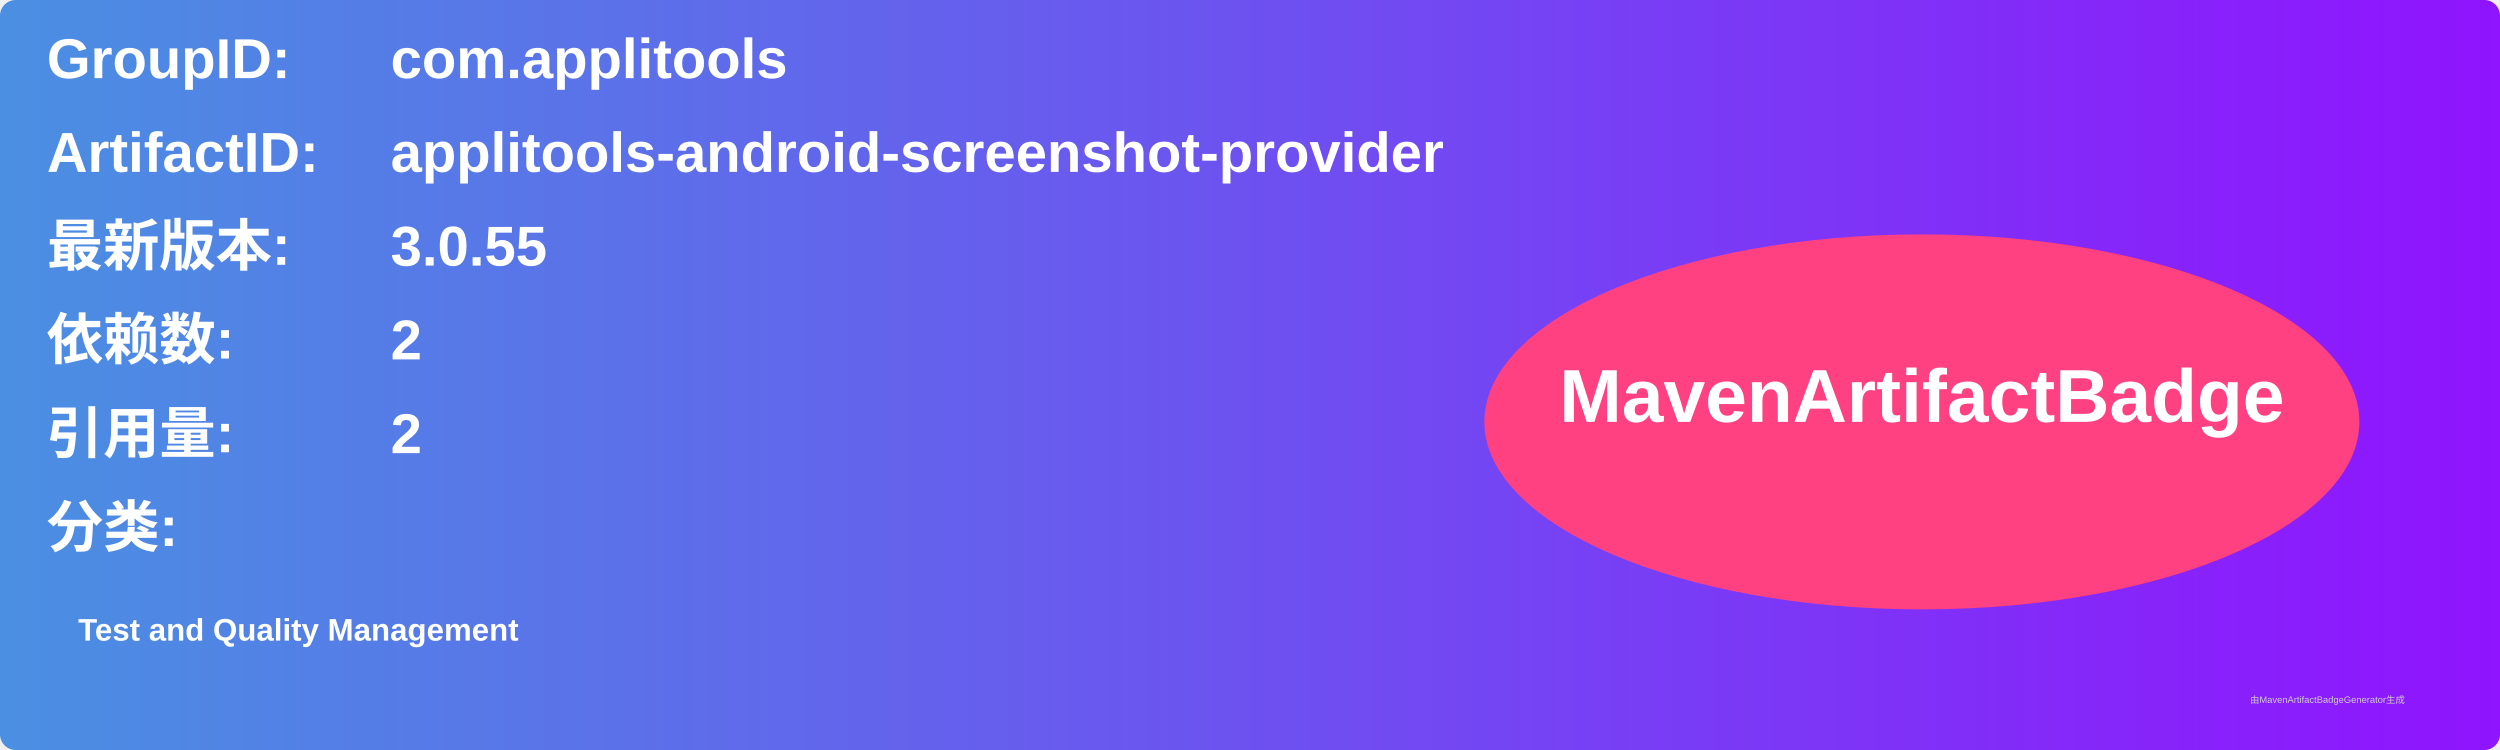
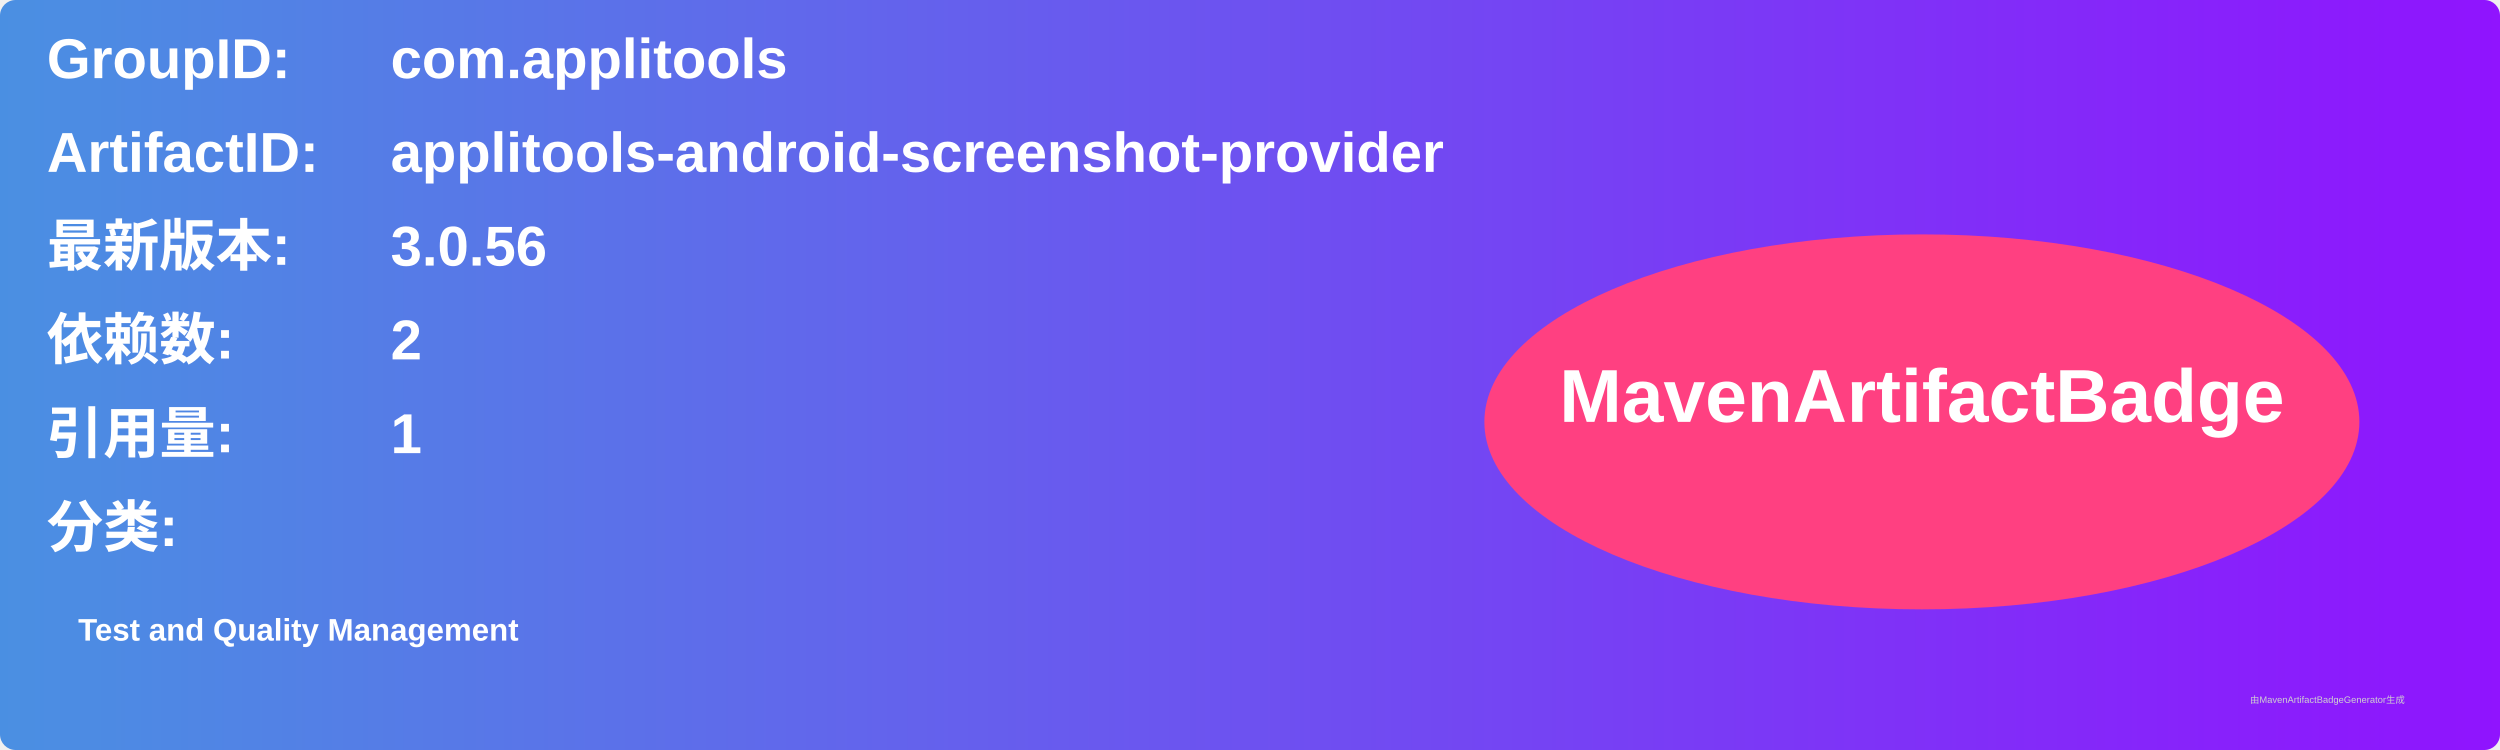
<svg xmlns="http://www.w3.org/2000/svg" width="800" height="240" viewBox="0 0 800 240">
  <linearGradient id="grad" x1="0%" y1="0%" x2="100%" y2="0%">
    <stop offset="0%" stop-color="#4a90e2" />
    <stop offset="100%" stop-color="#9013fe" />
  </linearGradient>
  <rect width="100%" height="100%" rx="5" ry="5" fill="url(#grad)" />
  <g transform="translate(15, 15)">
    <text x="0" y="10" font-family="Arial" font-size="18" fill="white" font-weight="bold" width="260">GroupID:</text>
    <text x="110" y="10" font-family="Arial" font-size="18" fill="white" font-weight="bold" width="460">com.applitools</text>
    <text x="0" y="40" font-family="Arial" font-size="18" fill="white" font-weight="bold" width="260">ArtifactID:</text>
    <text x="110" y="40" font-family="Arial" font-size="18" fill="white" font-weight="bold" width="460">applitools-android-screenshot-provider</text>
    <text x="0" y="70" font-family="Arial" font-size="18" fill="white" font-weight="bold">最新版本:</text>
    <text x="110" y="70" font-family="Arial" font-size="18" fill="white" font-weight="bold">
-       <tspan font-weight="bold">3.0.55</tspan>
+       <tspan font-weight="bold">3.0.56</tspan>
    </text>
    <text x="0" y="100" font-family="Arial" font-size="18" fill="white" font-weight="bold">依赖数: </text>
    <text x="110" y="100" font-family="Arial" font-size="18" fill="white">
      <tspan font-weight="bold">2</tspan>
    </text>
    <text x="0" y="130" font-family="Arial" font-size="18" fill="white" font-weight="bold">引用量: </text>
    <text x="110" y="130" font-family="Arial" font-size="18" fill="white">
-       <tspan font-weight="bold">2</tspan>
+       <tspan font-weight="bold">1</tspan>
    </text>
    <text x="0" y="160" font-family="Arial" font-size="18" fill="white" font-weight="bold">分类:</text>
    <text x="10" y="190" font-family="Arial" font-size="10" fill="white">
      <tspan font-weight="bold">Test and Quality Management</tspan>
    </text>
    <ellipse cx="600" cy="120" rx="140" ry="60" fill="#ff4081" />
    <text x="600" y="120" text-anchor="middle" font-family="Arial" font-size="24" fill="white" font-weight="bold">MavenArtifactBadge</text>
  </g>
  <text x="720" y="225" font-family="Arial" font-size="3" fill="#d0d0d0">由MavenArtifactBadgeGenerator生成</text>
</svg>
